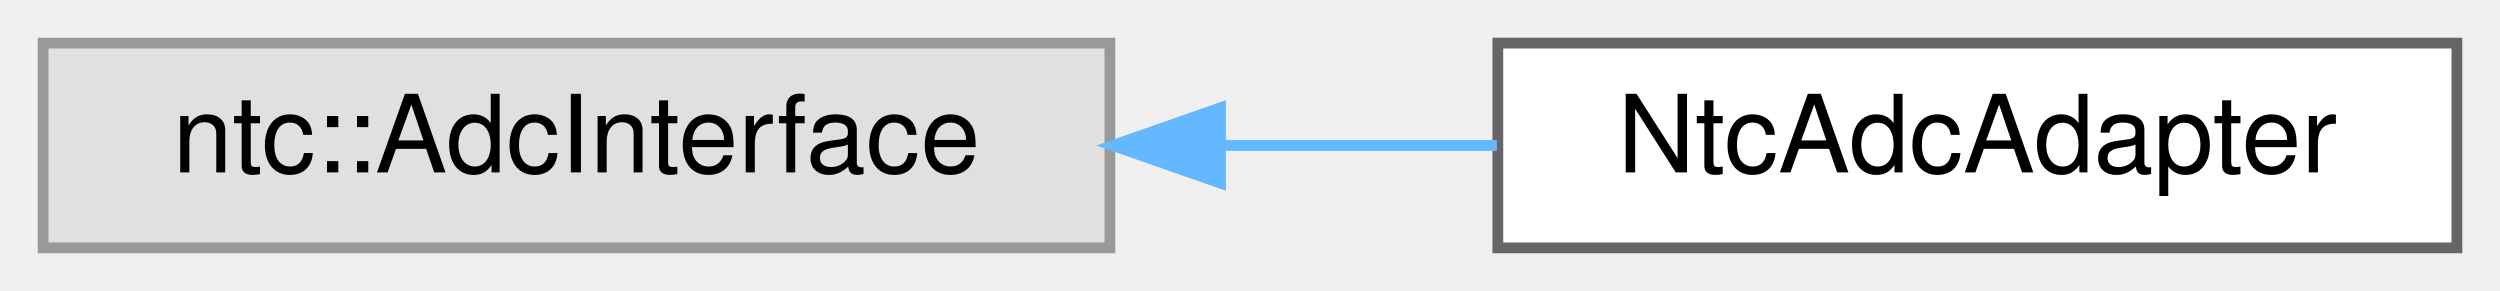
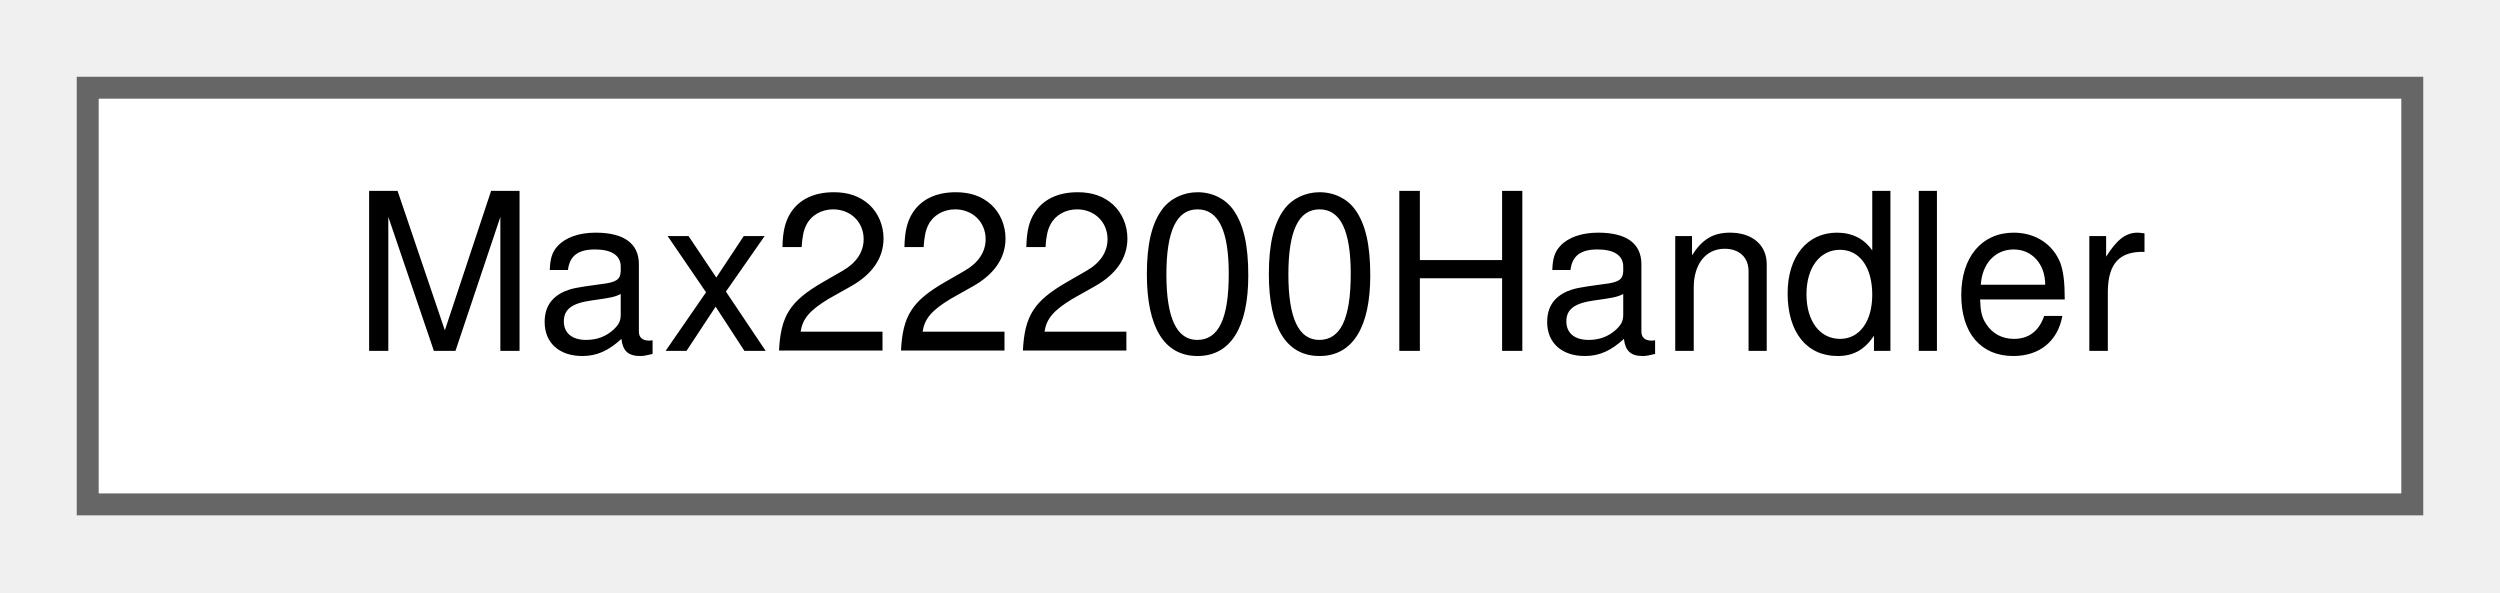
- <svg xmlns="http://www.w3.org/2000/svg" xmlns:xlink="http://www.w3.org/1999/xlink" width="232pt" height="27pt" viewBox="0.00 0.00 232.00 27.00">
+ <svg xmlns="http://www.w3.org/2000/svg" xmlns:xlink="http://www.w3.org/1999/xlink" width="114pt" height="27pt" viewBox="0.00 0.00 114.00 27.00">
  <g id="graph0" class="graph" transform="scale(1 1) rotate(0) translate(4 23)">
    <g id="Node000000" class="node">
      <g id="a_Node000000">
-         <a xlink:title=" ">
-           <polygon fill="#e0e0e0" stroke="#999999" points="99,-19 0,-19 0,0 99,0 99,-19" />
-           <text text-anchor="middle" x="49.5" y="-7" font-family="Helvetica,sans-Serif" font-size="10.00">ntc::AdcInterface</text>
-         </a>
-       </g>
-     </g>
-     <g id="Node000001" class="node">
-       <g id="a_Node000001">
-         <a xlink:href="classNtcAdcAdapter.html" target="_top" xlink:title="Adapter that bridges BaseAdc to the ntc::AdcInterface CRTP interface required by the NtcThermistor te...">
-           <polygon fill="white" stroke="#666666" points="224,-19 135,-19 135,0 224,0 224,-19" />
-           <text text-anchor="middle" x="179.5" y="-7" font-family="Helvetica,sans-Serif" font-size="10.00">NtcAdcAdapter</text>
-         </a>
-       </g>
-     </g>
-     <g id="edge15_Node000000_Node000001" class="edge">
-       <g id="a_edge15_Node000000_Node000001">
-         <a xlink:title=" ">
-           <path fill="none" stroke="#63b8ff" d="M109.29,-9.5C117.91,-9.5 126.66,-9.5 134.91,-9.5" />
-           <polygon fill="#63b8ff" stroke="#63b8ff" points="109.26,-6 99.26,-9.5 109.26,-13 109.26,-6" />
+         <a xlink:href="classMax22200Handler.html" target="_top" xlink:title="Unified handler for MAX22200 octal solenoid/motor driver.">
+           <polygon fill="white" stroke="#666666" points="106,-19 0,-19 0,0 106,0 106,-19" />
+           <text text-anchor="middle" x="53" y="-7" font-family="Helvetica,sans-Serif" font-size="10.00">Max22200Handler</text>
        </a>
      </g>
    </g>
  </g>
</svg>
